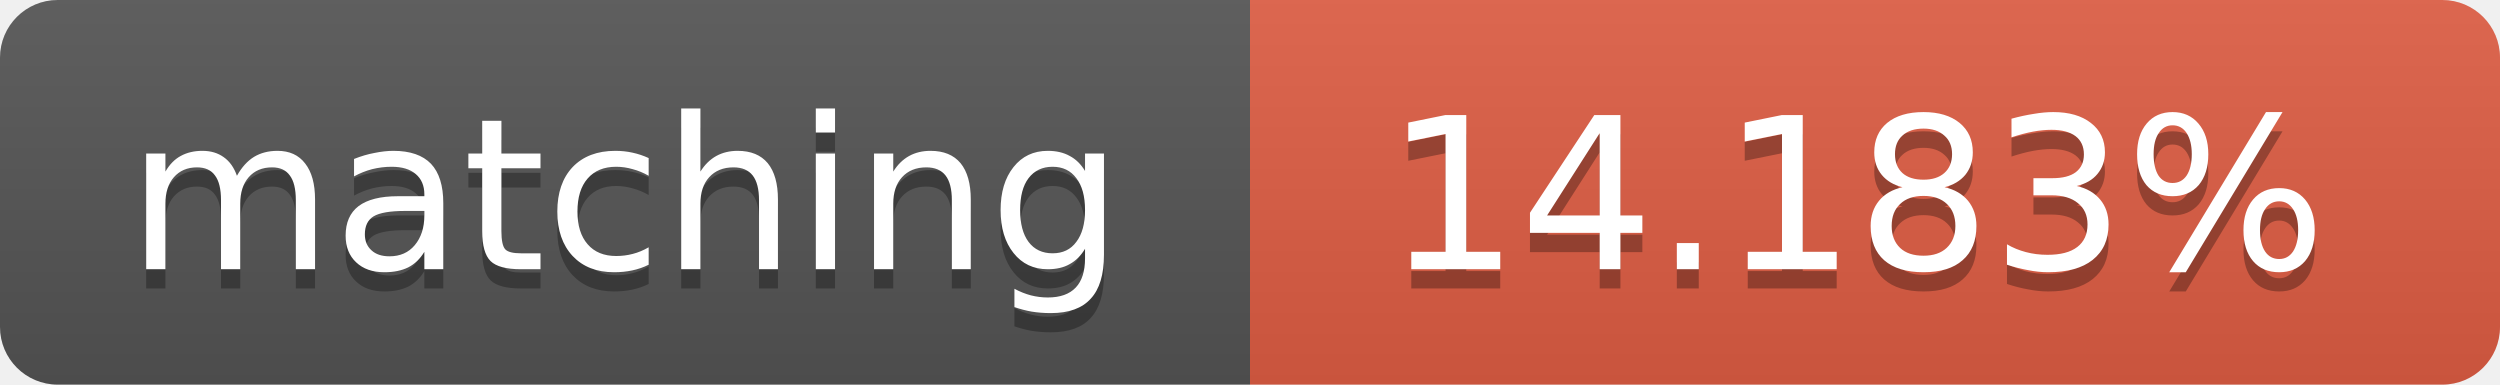
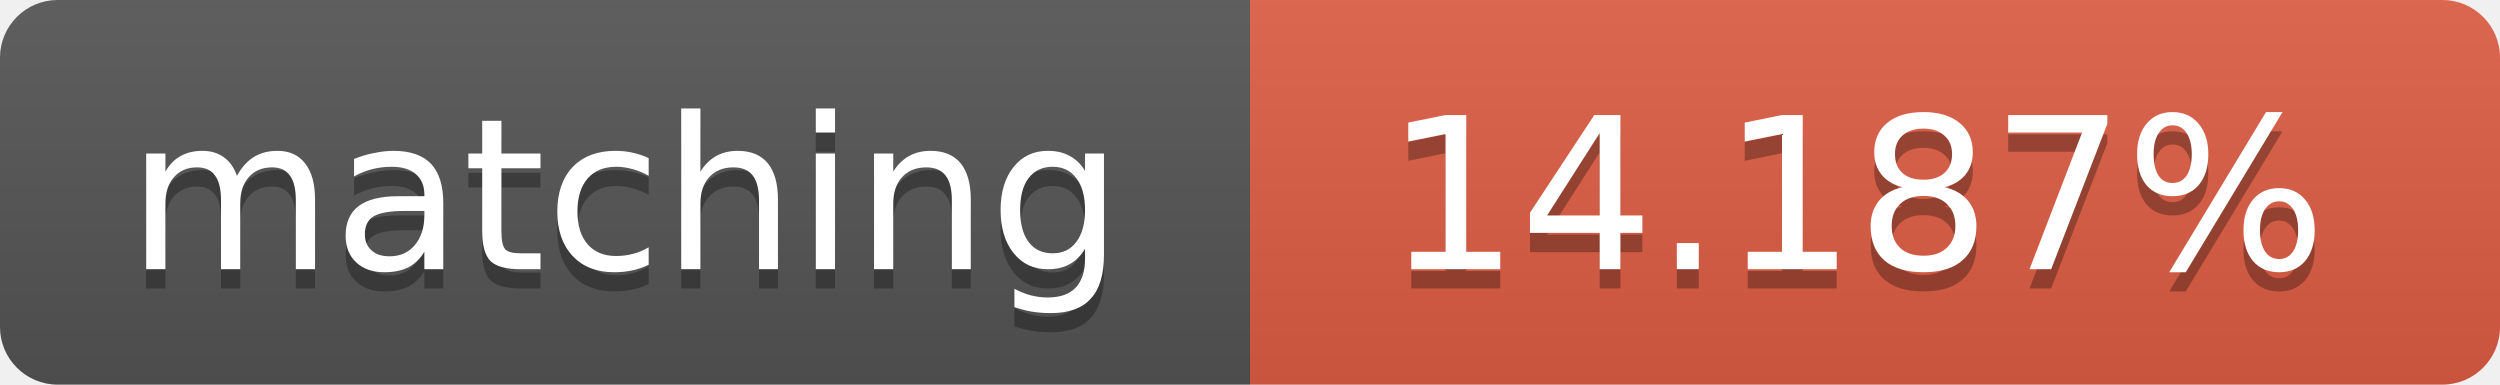
<svg xmlns="http://www.w3.org/2000/svg" width="130" height="20">
  <linearGradient id="b" x2="0" y2="100%">
    <stop offset="0" stop-color="#bbb" stop-opacity=".1" />
    <stop offset="1" stop-opacity=".1" />
  </linearGradient>
  <clipPath id="a">
    <rect width="130" height="20" rx="3" fill="#fff" />
  </clipPath>
  <g clip-path="url(#a)">
    <path fill="#555" d="M0 0h65v20H0z" />
    <path fill="#e05d44" d="M65 0h65v20H65z" />
    <path fill="url(#b)" d="M0 0h130v20H0z" />
  </g>
  <g fill="#fff" text-anchor="middle" font-family="DejaVu Sans,Verdana,Geneva,sans-serif" font-size="11">
    <text x="32.5" y="15" fill="#010101" fill-opacity=".3">matching</text>
    <text x="32.5" y="14">matching</text>
-     <text x="96.5" y="15" fill="#010101" fill-opacity=".3">14.183%</text>
-     <text x="96.5" y="14">14.183%</text>
+     <text x="96.5" y="15" fill="#010101" fill-opacity=".3">14.187%</text>
+     <text x="96.5" y="14">14.187%</text>
  </g>
</svg>
